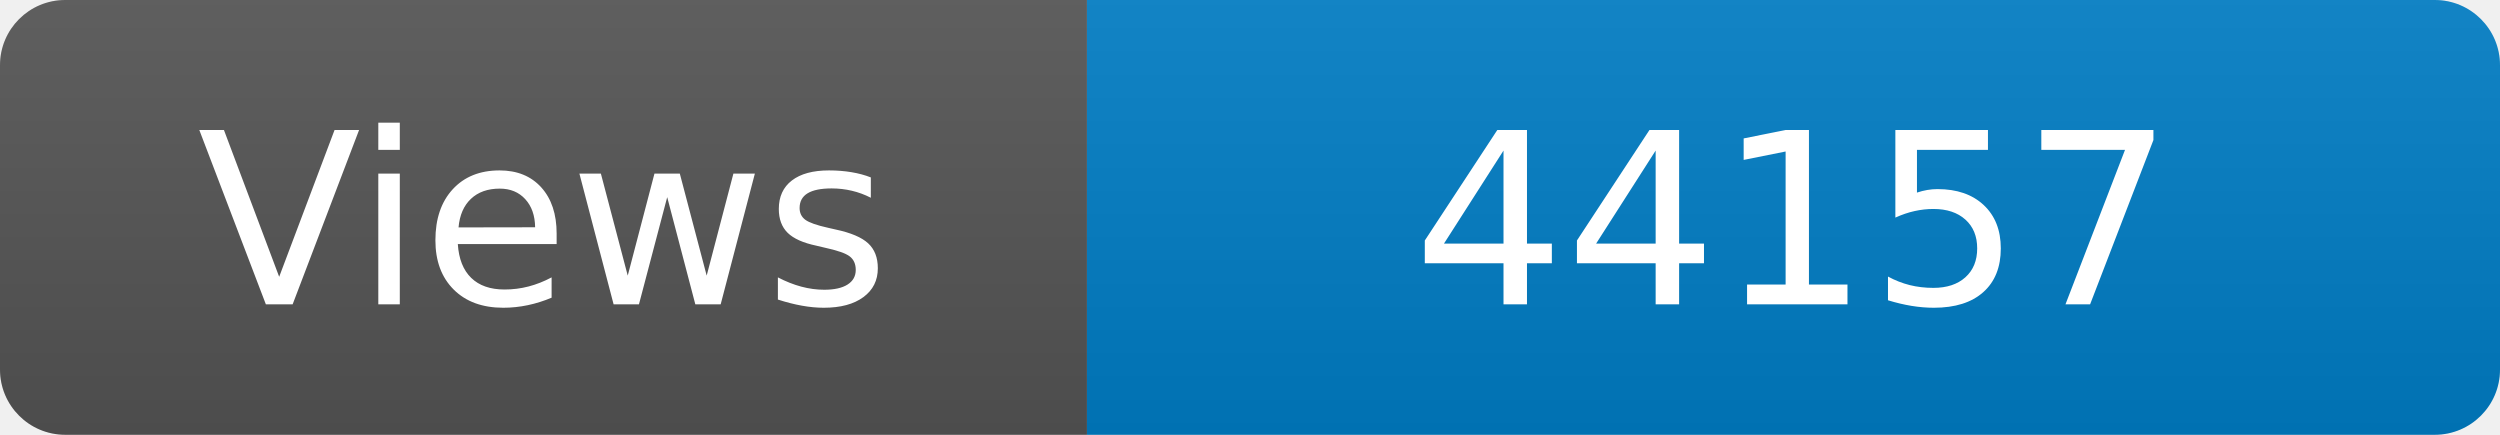
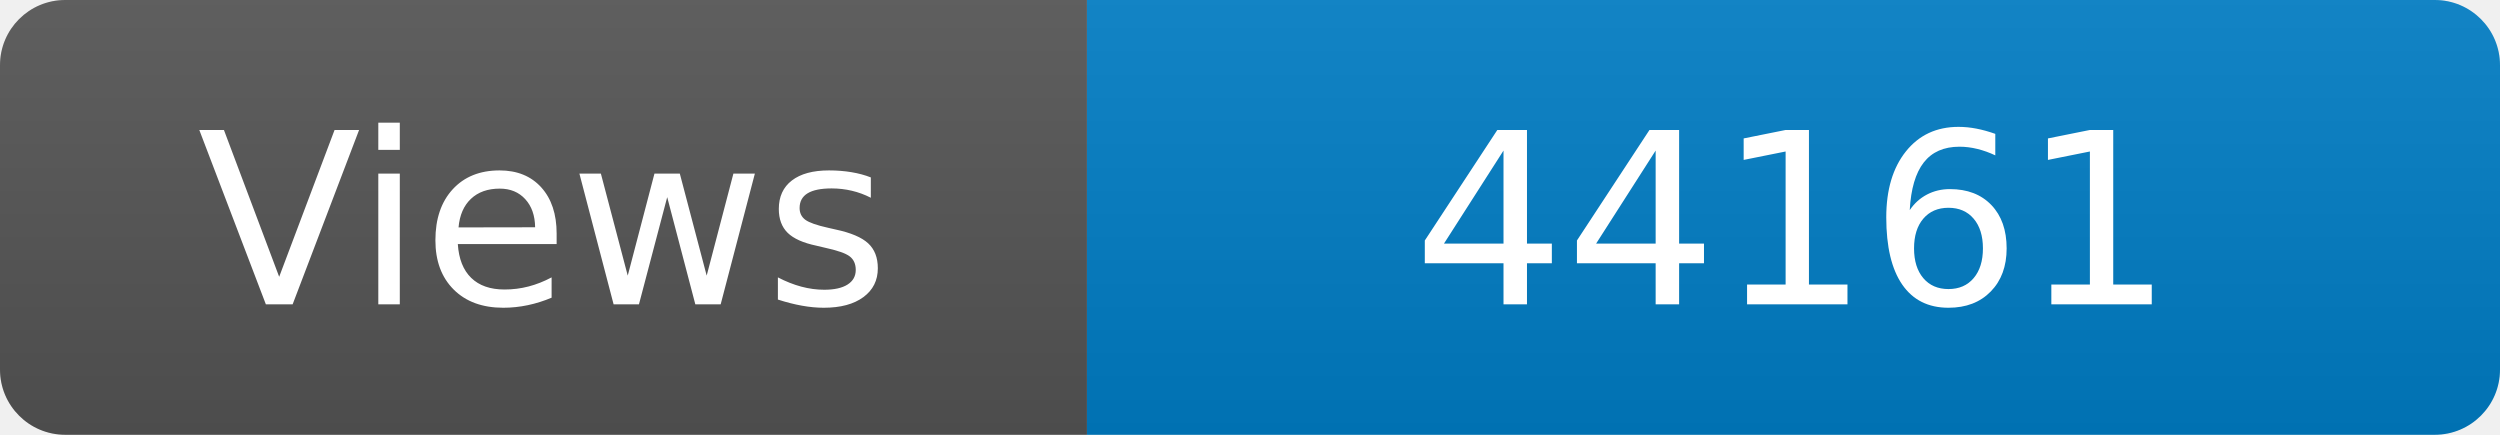
<svg xmlns="http://www.w3.org/2000/svg" width="115" height="20" role="img" aria-label="Maintained?: yes">
  <linearGradient id="s" x2="0" y2="100%">
    <stop offset="0" stop-color="#bbb" stop-opacity=".1" />
    <stop offset="1" stop-opacity=".1" />
  </linearGradient>
  <clipPath id="r">
    <rect width="115" height="20" rx="3" fill="#fff" />
  </clipPath>
  <g clip-path="url(#r)">
    <rect width="50" height="20" fill="#555" />
    <rect x="50" width="160" height="20" fill="#007ec6" />
    <rect width="115" height="20" fill="url(#s)" />
  </g>
  <g fill="#fff" text-anchor="middle" font-family="Verdana,Geneva,DejaVu Sans,sans-serif" font-size="110">
    <text x="250" y="140" transform="scale(.1)" fill="#fff">Views</text>
-     <text x="825" y="140" transform="scale(.1)" fill="#fff">44157</text>
+     <text x="825" y="140" transform="scale(.1)" fill="#fff">44161</text>
  </g>
</svg>
